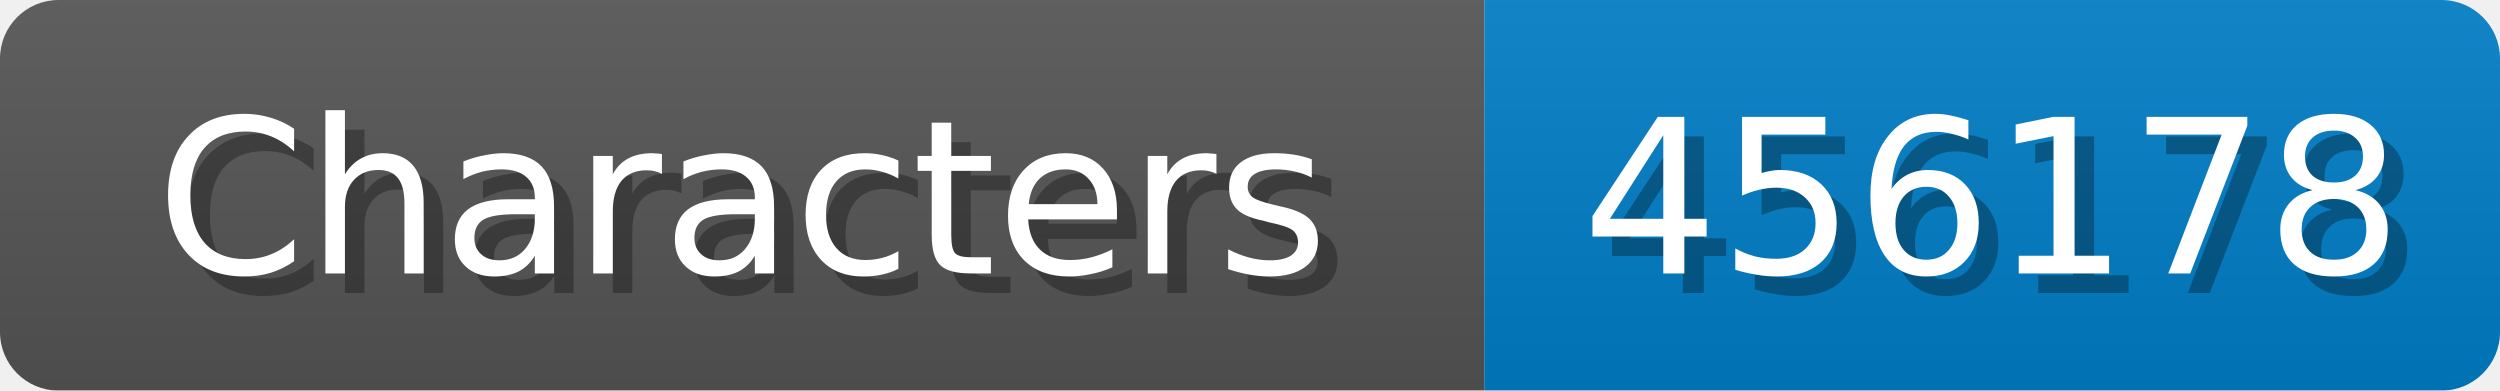
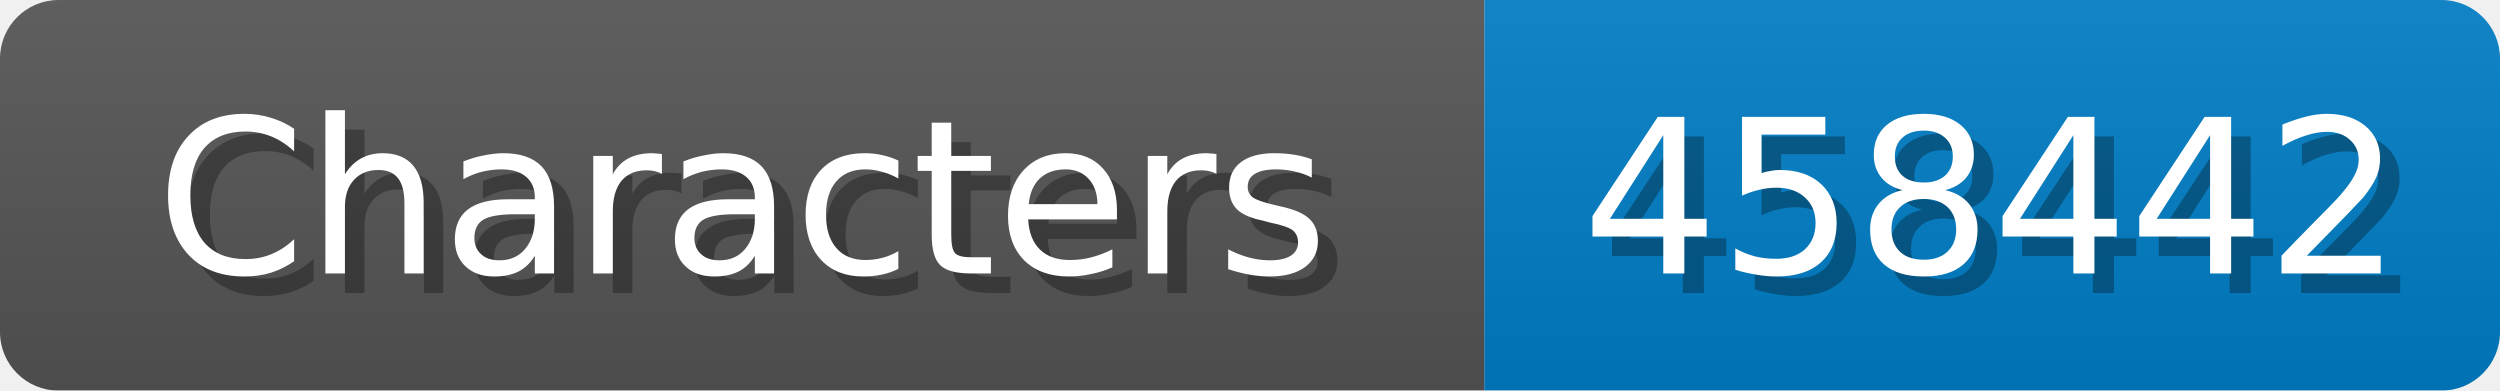
<svg xmlns="http://www.w3.org/2000/svg" width="128" height="20">
  <linearGradient id="b" x2="0" y2="100%">
    <stop offset="0" stop-color="#bbb" stop-opacity=".1" />
    <stop offset="1" stop-opacity=".1" />
  </linearGradient>
  <mask id="anybadge_1">
    <rect width="128" height="20" rx="3" fill="#fff" />
  </mask>
  <g mask="url(#anybadge_1)">
    <path fill="#555" d="M0 0h76v20H0z" />
    <path fill="#007ec6" d="M76 0h52v20H76z" />
    <path fill="url(#b)" d="M0 0h128v20H0z" />
  </g>
  <g fill="#fff" text-anchor="middle" font-family="DejaVu Sans,Verdana,Geneva,sans-serif" font-size="11">
    <text x="39.0" y="15" fill="#010101" fill-opacity=".3">Characters</text>
    <text x="38.0" y="14">Characters</text>
  </g>
  <g fill="#fff" text-anchor="middle" font-family="DejaVu Sans,Verdana,Geneva,sans-serif" font-size="11">
-     <text x="103.0" y="15" fill="#010101" fill-opacity=".3">456178</text>
-     <text x="102.0" y="14">456178</text>
+     <text x="103.0" y="15" fill="#010101" fill-opacity=".3">458442</text>
+     <text x="102.0" y="14">458442</text>
  </g>
</svg>
